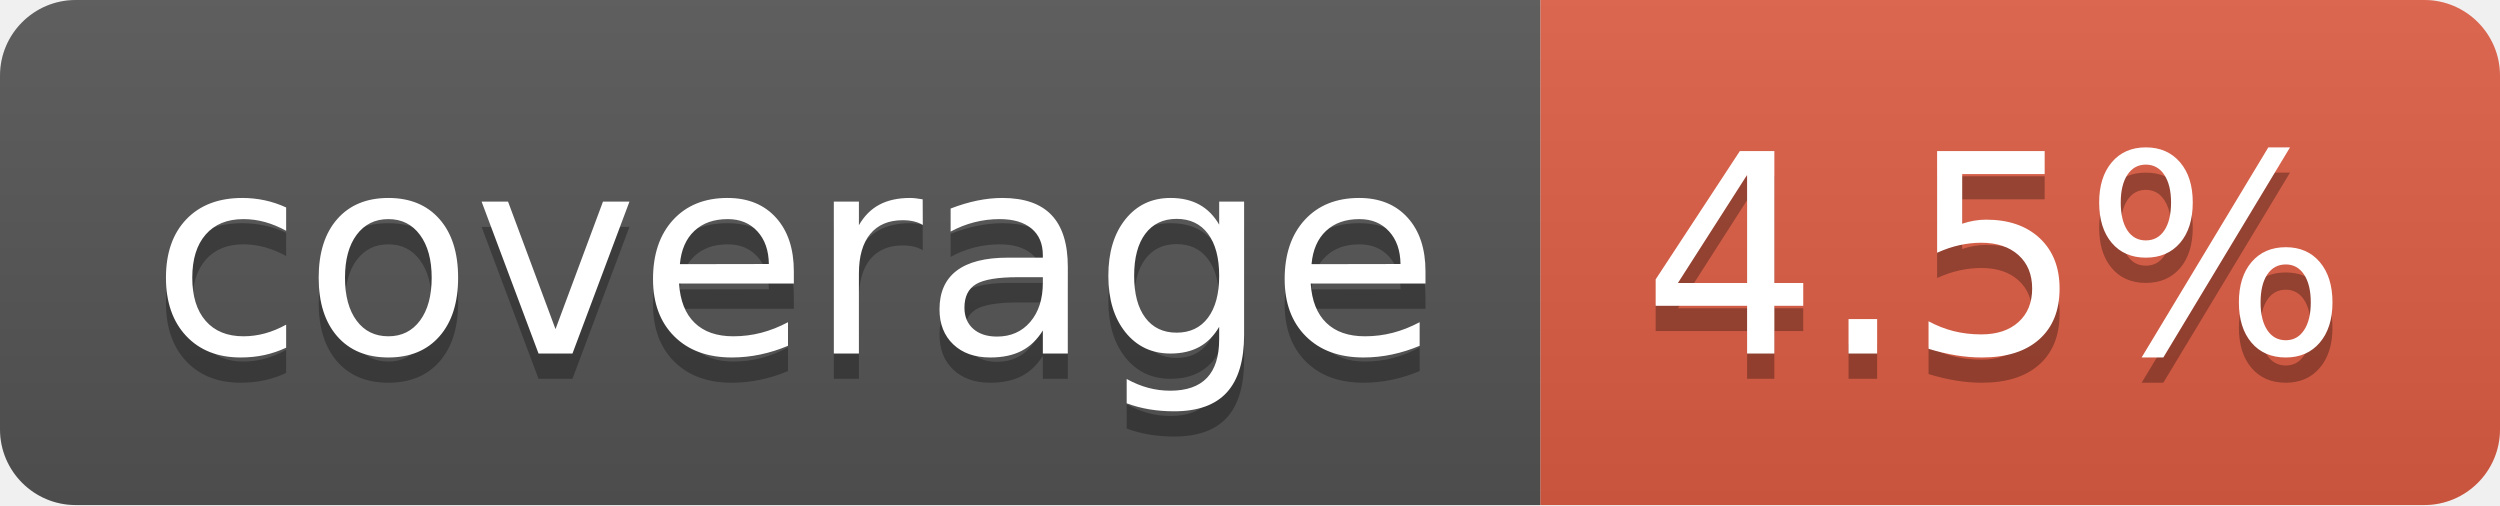
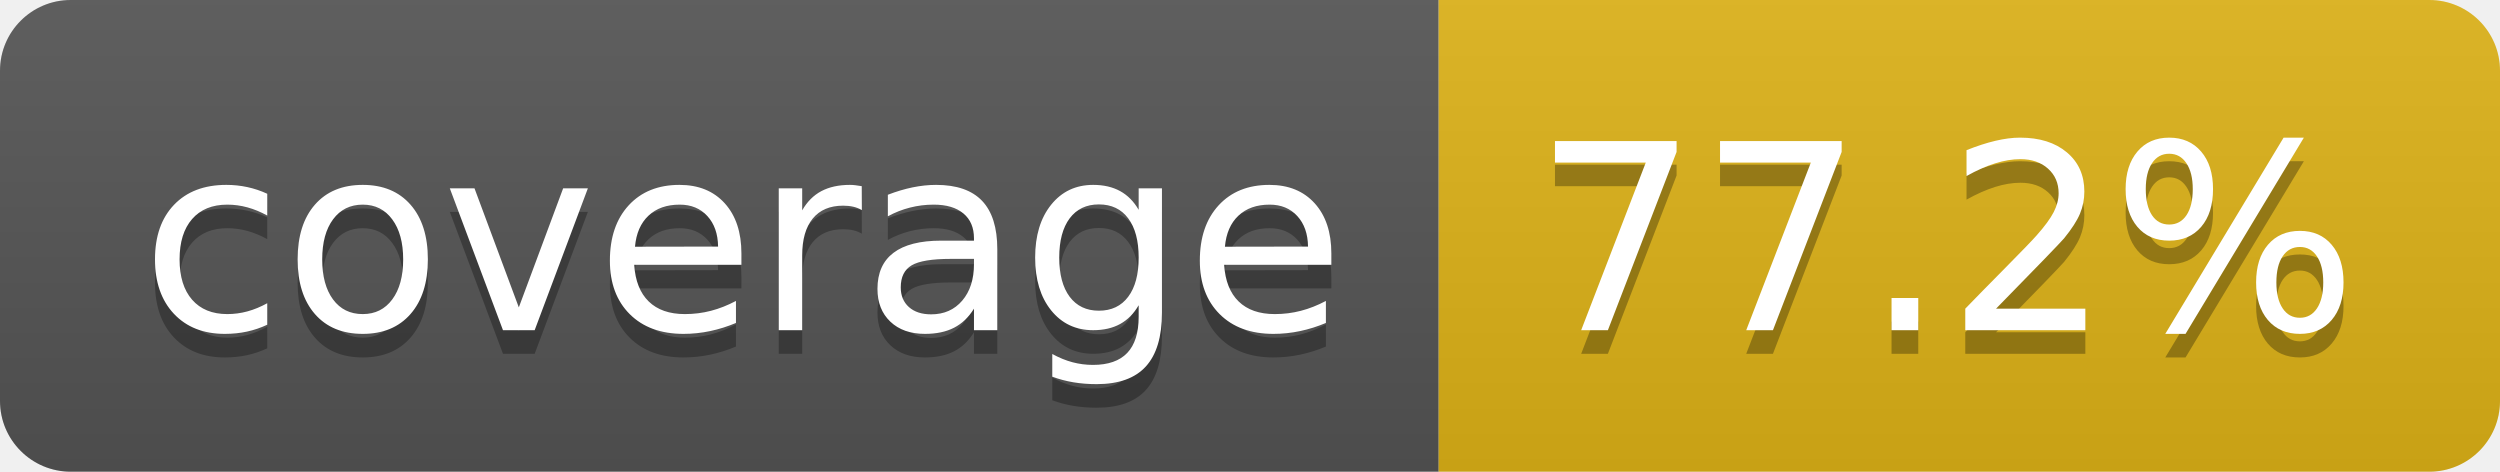
- <svg xmlns="http://www.w3.org/2000/svg" width="99" height="20" role="img" aria-label="coverage: 4.5%">
+ <svg xmlns="http://www.w3.org/2000/svg" width="106" height="20" role="img" aria-label="coverage: 77.2%">
  <linearGradient id="s" x2="0" y2="100%">
    <stop offset="0" stop-color="#bbb" stop-opacity=".1" />
    <stop offset="1" stop-opacity=".1" />
  </linearGradient>
  <clipPath id="r">
-     <rect width="99" height="20" rx="3" fill="#fff" />
+     <rect width="106" height="20" rx="3" fill="#fff" />
  </clipPath>
  <g clip-path="url(#r)">
    <rect width="61" height="20" fill="#555" />
-     <rect x="61" width="38" height="20" fill="#e05d44" />
-     <rect width="99" height="20" fill="url(#s)" />
+     <rect x="61" width="45" height="20" fill="#dfb317" />
+     <rect width="106" height="20" fill="url(#s)" />
  </g>
  <g fill="#fff" text-anchor="middle" font-family="Verdana,Geneva,DejaVu Sans,sans-serif" text-rendering="geometricPrecision" font-size="110">
    <text aria-hidden="true" x="315" y="150" fill="#010101" fill-opacity=".3" transform="scale(.1)" textLength="510">coverage</text>
    <text x="315" y="140" transform="scale(.1)" fill="#fff" textLength="510">coverage</text>
-     <text aria-hidden="true" x="790" y="150" fill="#010101" fill-opacity=".3" transform="scale(.1)" textLength="280">4.5%</text>
-     <text x="790" y="140" transform="scale(.1)" fill="#fff" textLength="280">4.5%</text>
+     <text aria-hidden="true" x="825" y="150" fill="#010101" fill-opacity=".3" transform="scale(.1)" textLength="350">77.2%</text>
+     <text x="825" y="140" transform="scale(.1)" fill="#fff" textLength="350">77.2%</text>
  </g>
</svg>
